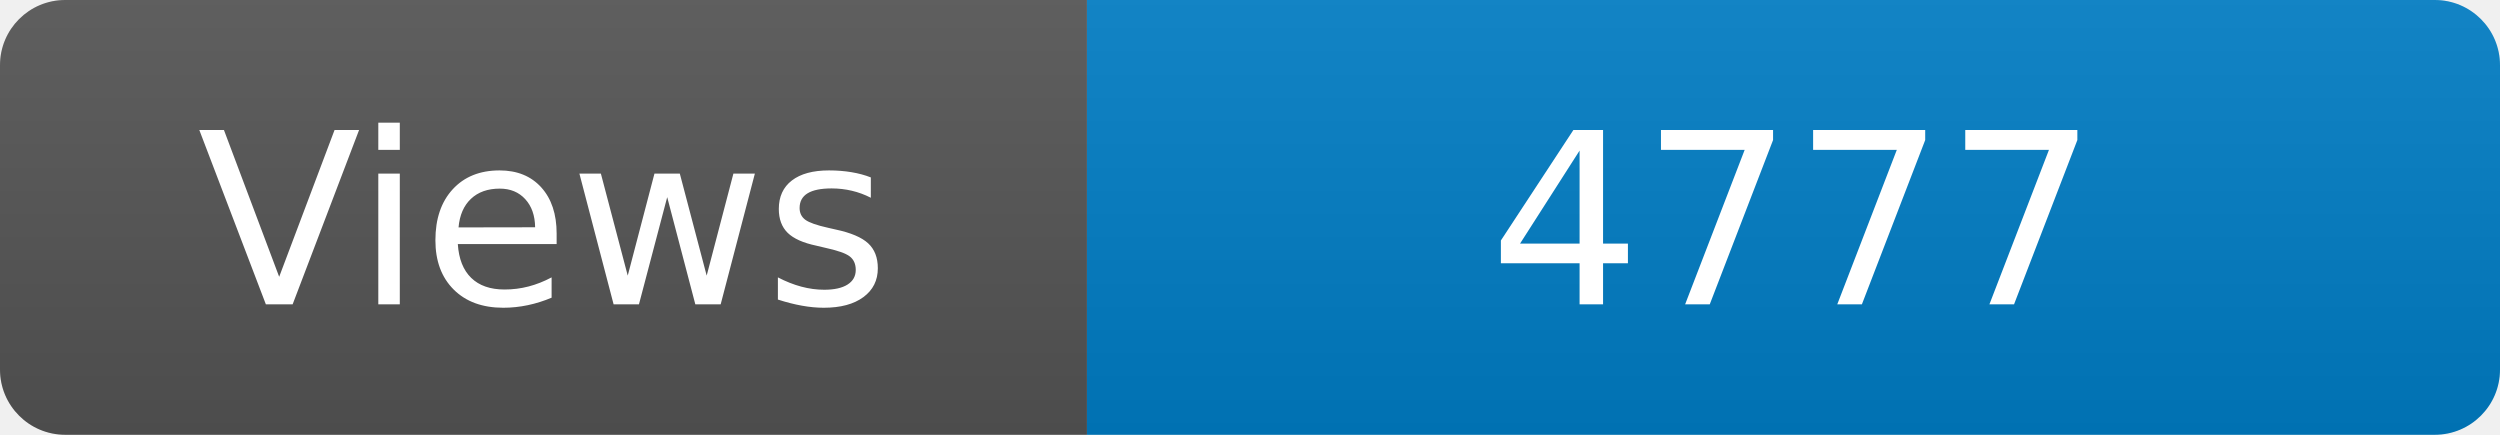
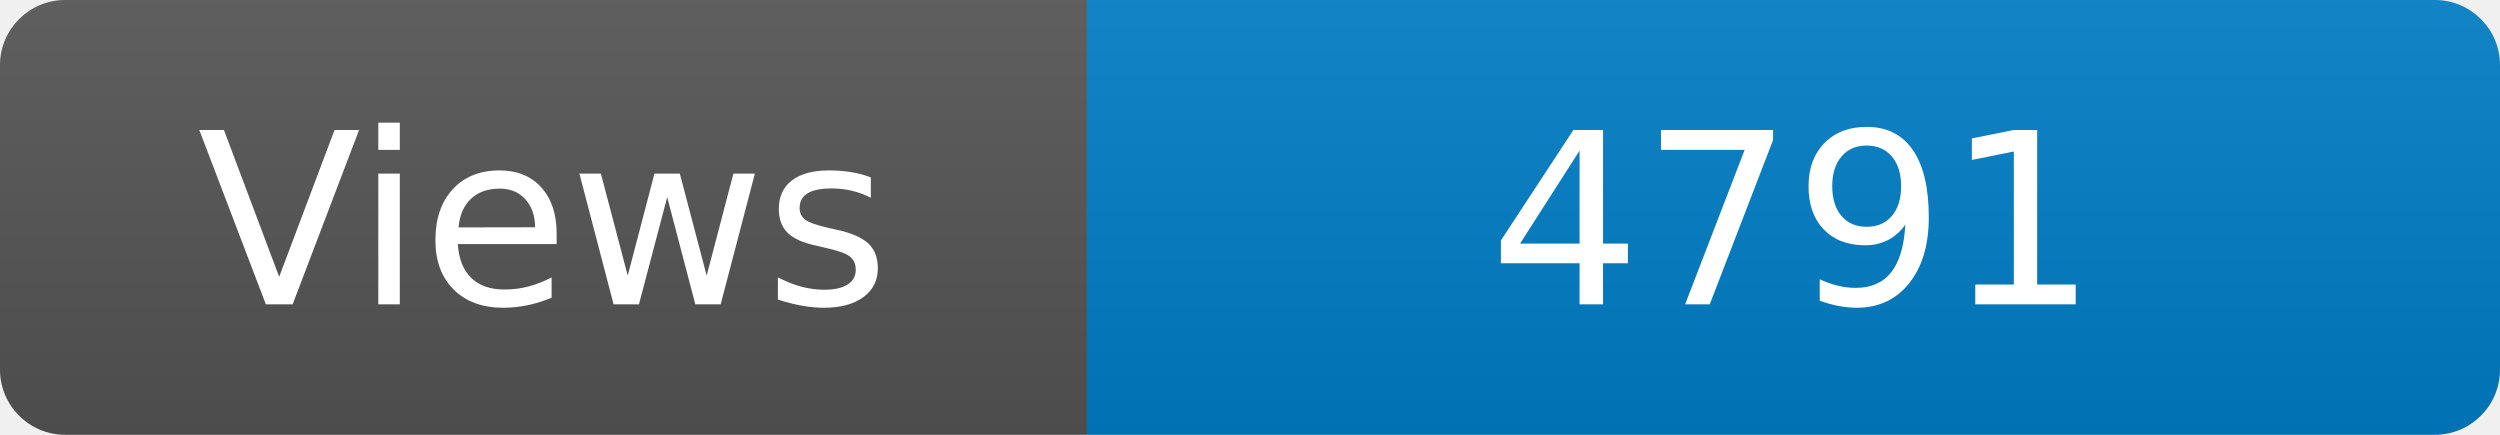
<svg xmlns="http://www.w3.org/2000/svg" width="115" height="20" role="img" aria-label="Maintained?: yes">
  <linearGradient id="s" x2="0" y2="100%">
    <stop offset="0" stop-color="#bbb" stop-opacity=".1" />
    <stop offset="1" stop-opacity=".1" />
  </linearGradient>
  <clipPath id="r">
    <rect width="115" height="20" rx="3" fill="#fff" />
  </clipPath>
  <g clip-path="url(#r)">
    <rect width="50" height="20" fill="#555" />
    <rect x="50" width="160" height="20" fill="#007ec6" />
    <rect width="115" height="20" fill="url(#s)" />
  </g>
  <g fill="#fff" text-anchor="middle" font-family="Verdana,Geneva,DejaVu Sans,sans-serif" font-size="110">
    <text x="250" y="140" transform="scale(.1)" fill="#fff">Views</text>
-     <text x="825" y="140" transform="scale(.1)" fill="#fff">4777</text>
+     <text x="825" y="140" transform="scale(.1)" fill="#fff">4791</text>
  </g>
</svg>
